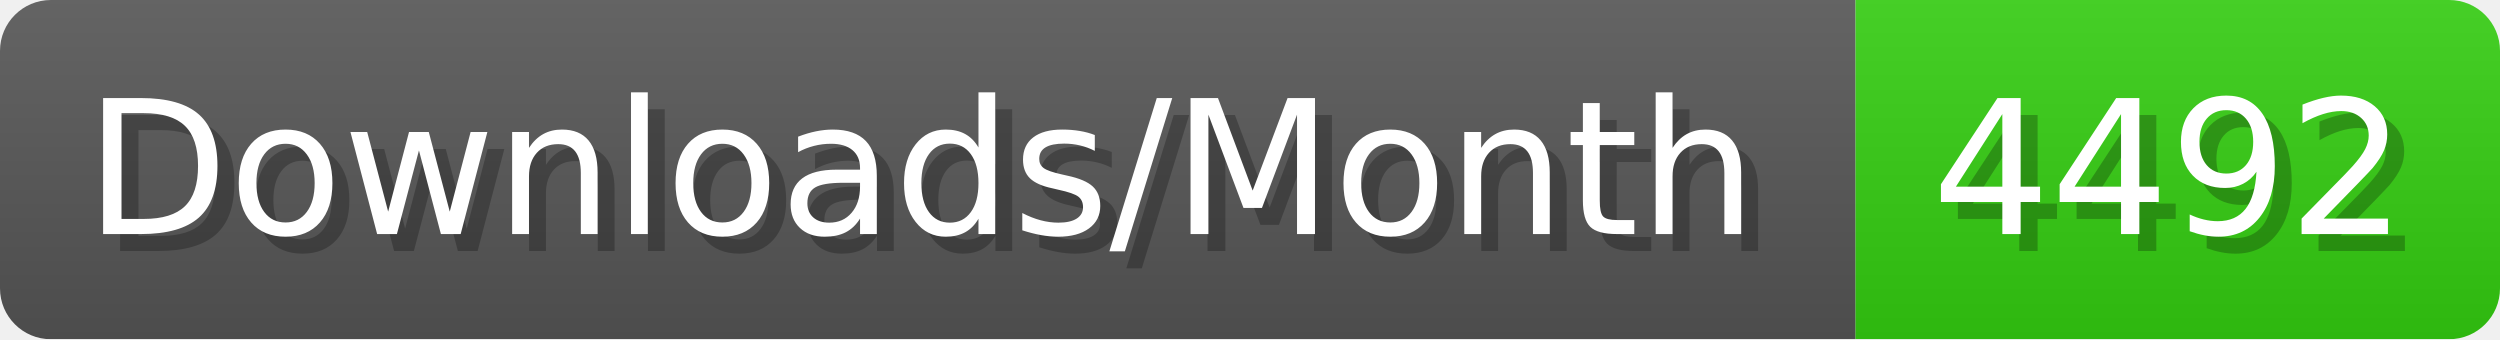
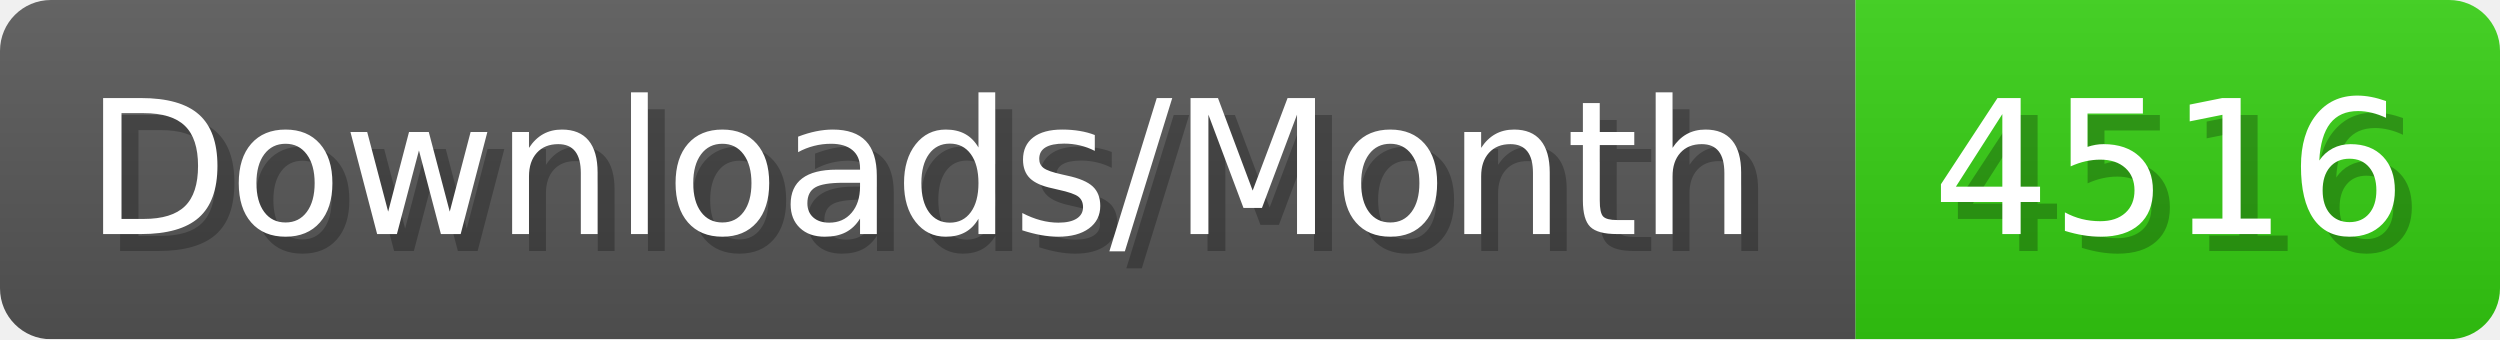
- <svg xmlns="http://www.w3.org/2000/svg" width="147.4" height="20" viewBox="0 0 1474 200" role="img" aria-label="Downloads/Month: 4492">
+ <svg xmlns="http://www.w3.org/2000/svg" width="147.4" height="20" viewBox="0 0 1474 200" role="img" aria-label="Downloads/Month: 4516">
  <linearGradient id="YlXUI" x2="0" y2="100%">
    <stop offset="0" stop-opacity=".1" stop-color="#EEE" />
    <stop offset="1" stop-opacity=".1" />
  </linearGradient>
  <mask id="JHhop">
    <rect width="1474" height="200" rx="30" fill="#FFF" />
  </mask>
  <g mask="url(#JHhop)">
    <rect width="1094" height="200" fill="#555" />
    <rect width="380" height="200" fill="#3C1" x="1094" />
    <rect width="1474" height="200" fill="url(#YlXUI)" />
  </g>
  <g aria-hidden="true" fill="#fff" text-anchor="start" font-family="Verdana,DejaVu Sans,sans-serif" font-size="110">
    <text x="60" y="148" textLength="994" fill="#000" opacity="0.25">Downloads/Month</text>
    <text x="50" y="138" textLength="994">Downloads/Month</text>
-     <text x="1149" y="148" textLength="280" fill="#000" opacity="0.25">4492</text>
-     <text x="1139" y="138" textLength="280">4492</text>
+     <text x="1149" y="148" textLength="280" fill="#000" opacity="0.25">4516</text>
+     <text x="1139" y="138" textLength="280">4516</text>
  </g>
</svg>
